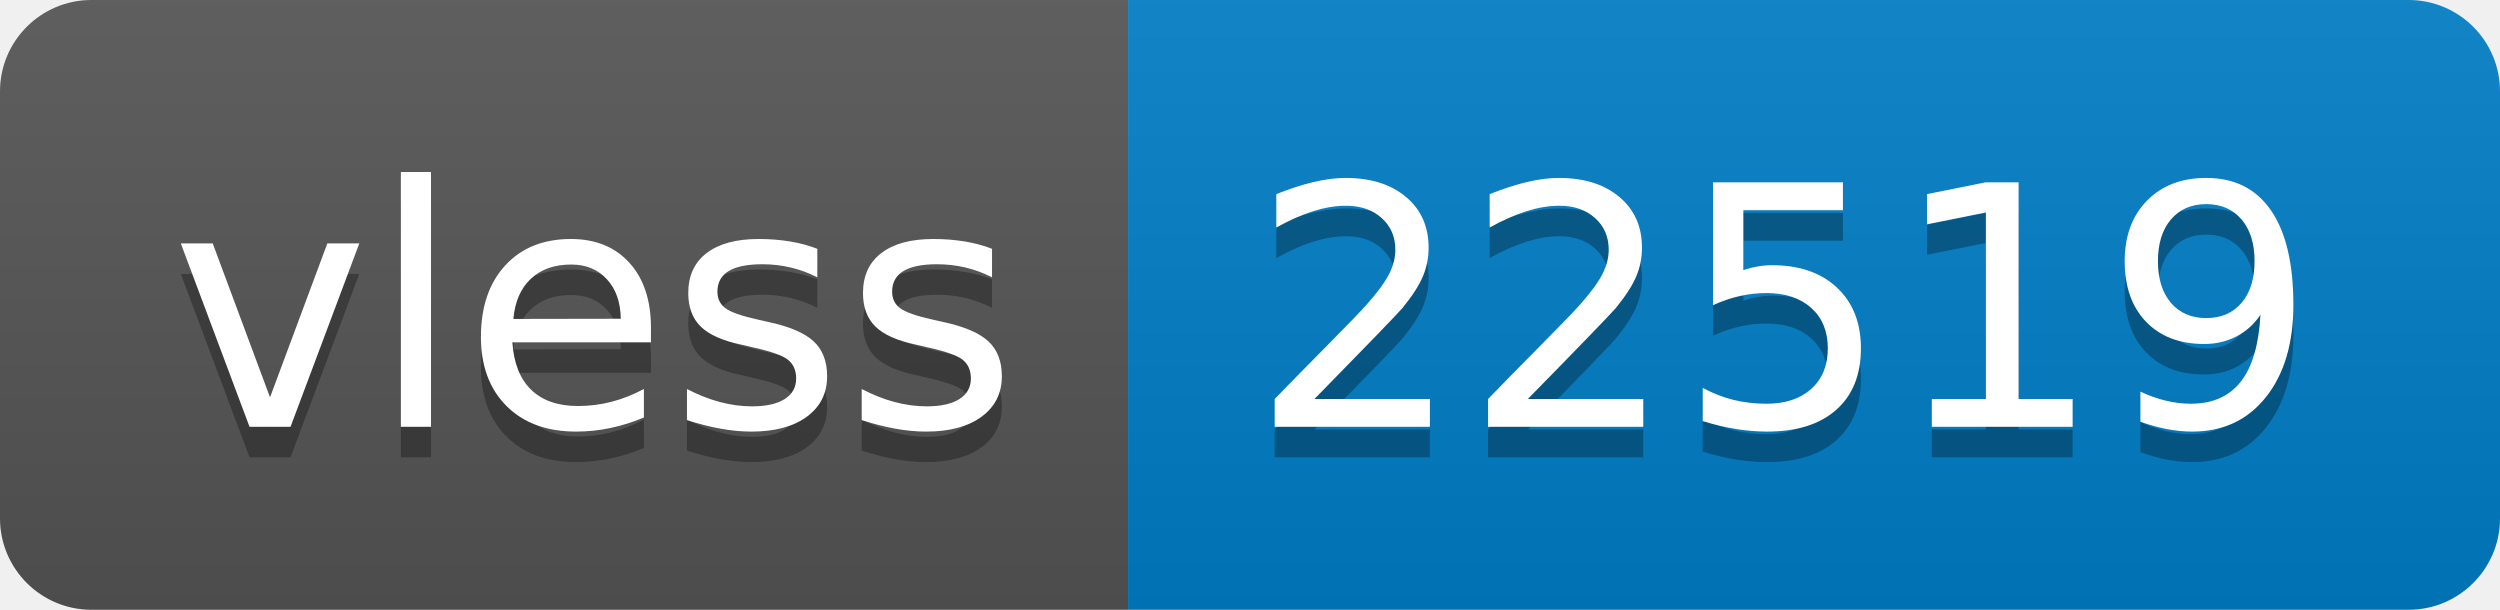
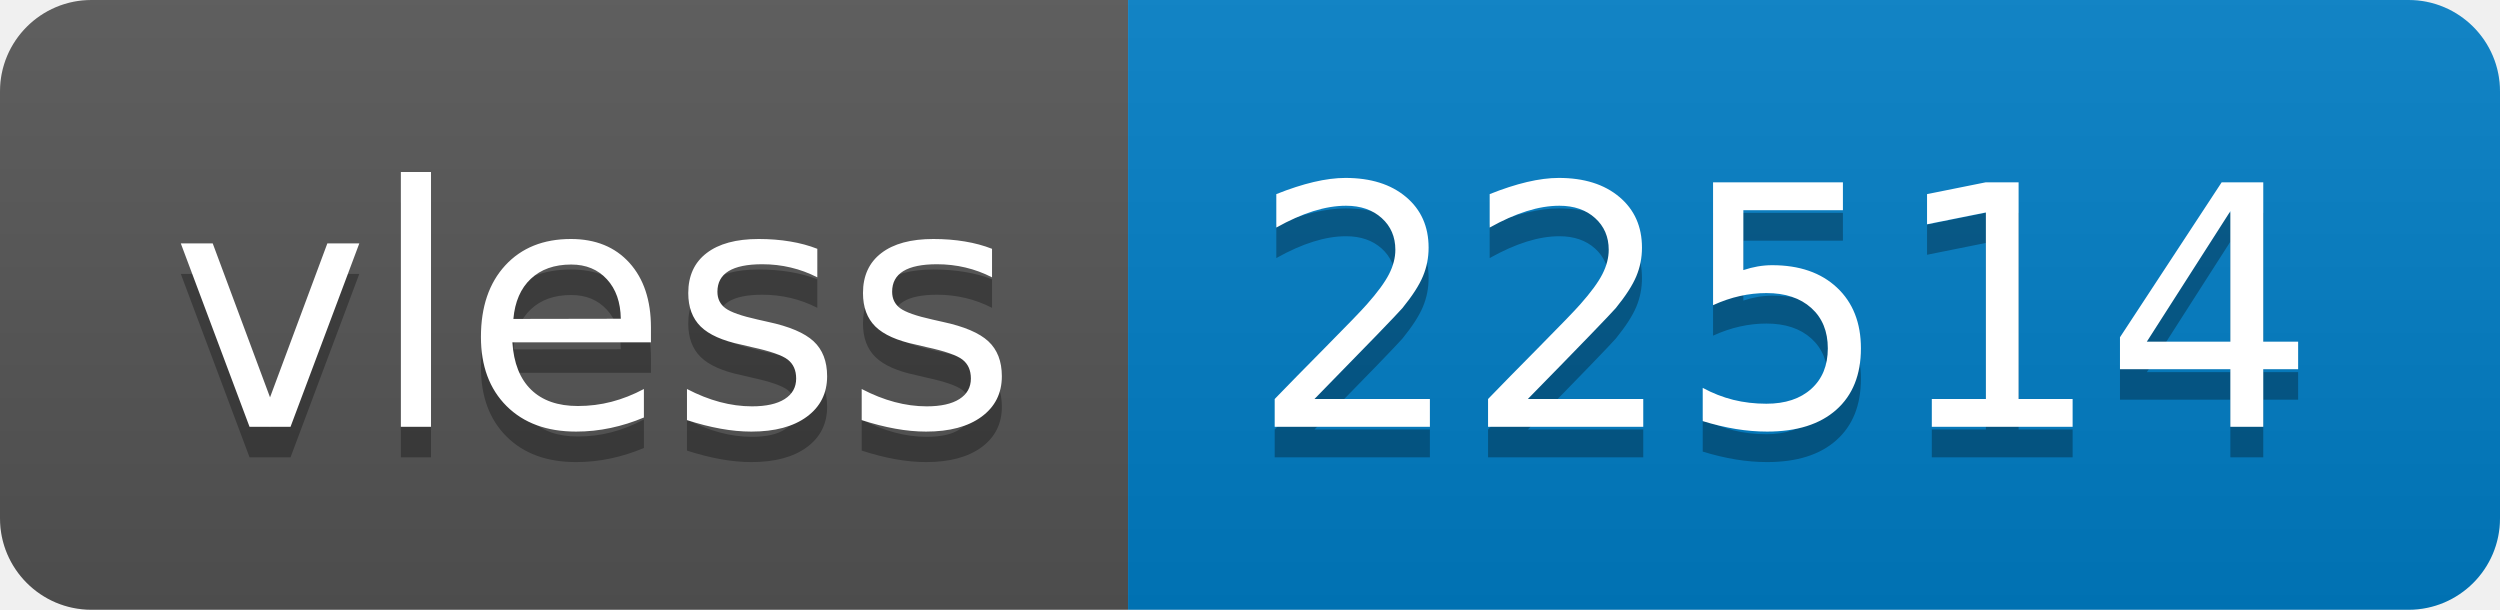
- <svg xmlns="http://www.w3.org/2000/svg" width="82" height="20" role="img" aria-label="vless: 22519">
+ <svg xmlns="http://www.w3.org/2000/svg" width="82" height="20" role="img" aria-label="vless: 22514">
  <linearGradient id="s" x2="0" y2="100%">
    <stop offset="0" stop-color="#bbb" stop-opacity=".1" />
    <stop offset="1" stop-opacity=".1" />
  </linearGradient>
  <clipPath id="r">
    <rect width="82" height="20" rx="3" fill="#fff" />
  </clipPath>
  <g clip-path="url(#r)">
    <rect width="37" height="20" fill="#555" />
    <rect x="37" width="45" height="20" fill="#007ec6" />
    <rect width="82" height="20" fill="url(#s)" />
  </g>
  <g fill="#fff" text-anchor="middle" font-family="Verdana,Geneva,DejaVu Sans,sans-serif" text-rendering="geometricPrecision" font-size="110">
    <text aria-hidden="true" x="195" y="150" fill="#010101" fill-opacity=".3" transform="scale(.1)" textLength="270">vless</text>
    <text x="195" y="140" transform="scale(.1)" fill="#fff" textLength="270">vless</text>
-     <text aria-hidden="true" x="585" y="150" fill="#010101" fill-opacity=".3" transform="scale(.1)" textLength="350">22519</text>
-     <text x="585" y="140" transform="scale(.1)" fill="#fff" textLength="350">22519</text>
+     <text aria-hidden="true" x="585" y="150" fill="#010101" fill-opacity=".3" transform="scale(.1)" textLength="350">22514</text>
+     <text x="585" y="140" transform="scale(.1)" fill="#fff" textLength="350">22514</text>
  </g>
</svg>
